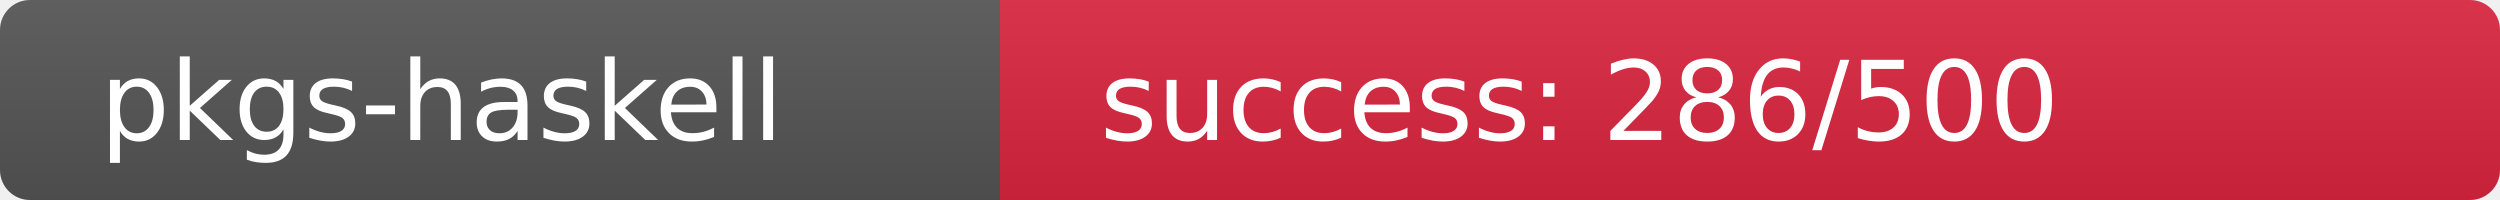
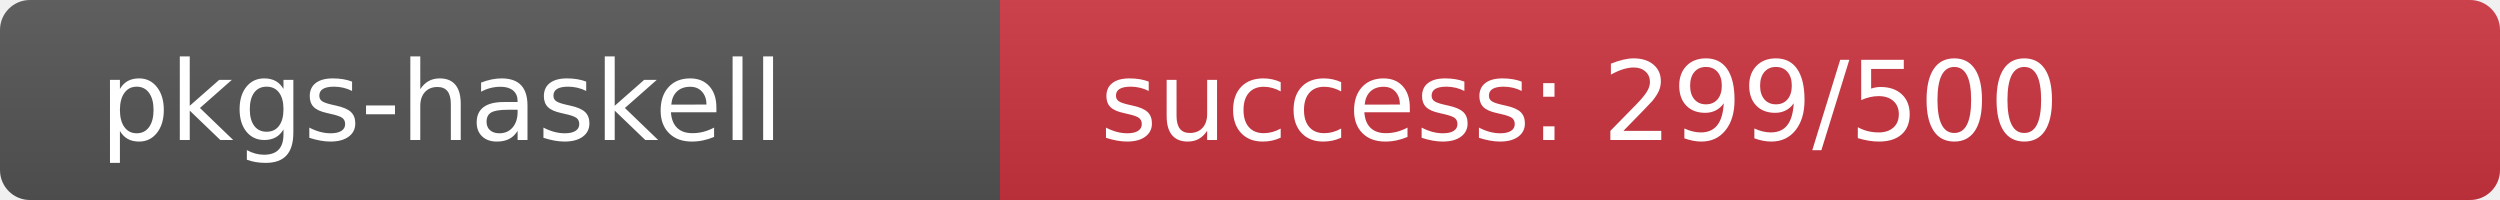
<svg xmlns="http://www.w3.org/2000/svg" width="250" height="20" role="img">
  <linearGradient id="s" x2="0" y2="100%">
    <stop offset="0" stop-color="#bbb" stop-opacity=".1" />
    <stop offset="1" stop-opacity=".1" />
  </linearGradient>
  <clipPath id="r">
    <rect width="250" height="20" rx="3" fill="#fff" />
  </clipPath>
  <g clip-path="url(#r)">
    <rect width="100" height="20" fill="#555" />
-     <rect x="100" width="150" height="20" fill="rgb(219,37,64)" />
+     <rect x="100" width="150" height="20" fill="rgb(205,51,64)" />
    <rect width="250" height="20" fill="url(#s)" />
  </g>
  <g fill="#fff" text-anchor="start" font-family="Verdana,Geneva,DejaVu Sans,sans-serif" text-rendering="geometricPrecision" font-size="110">
    <text x="100" y="140" transform="scale(.1)" fill="#fff">pkgs-haskell</text>
-     <text x="1100" y="140" transform="scale(.1)" fill="#fff">success: 286/500</text>
+     <text x="1100" y="140" transform="scale(.1)" fill="#fff">success: 299/500</text>
  </g>
</svg>
